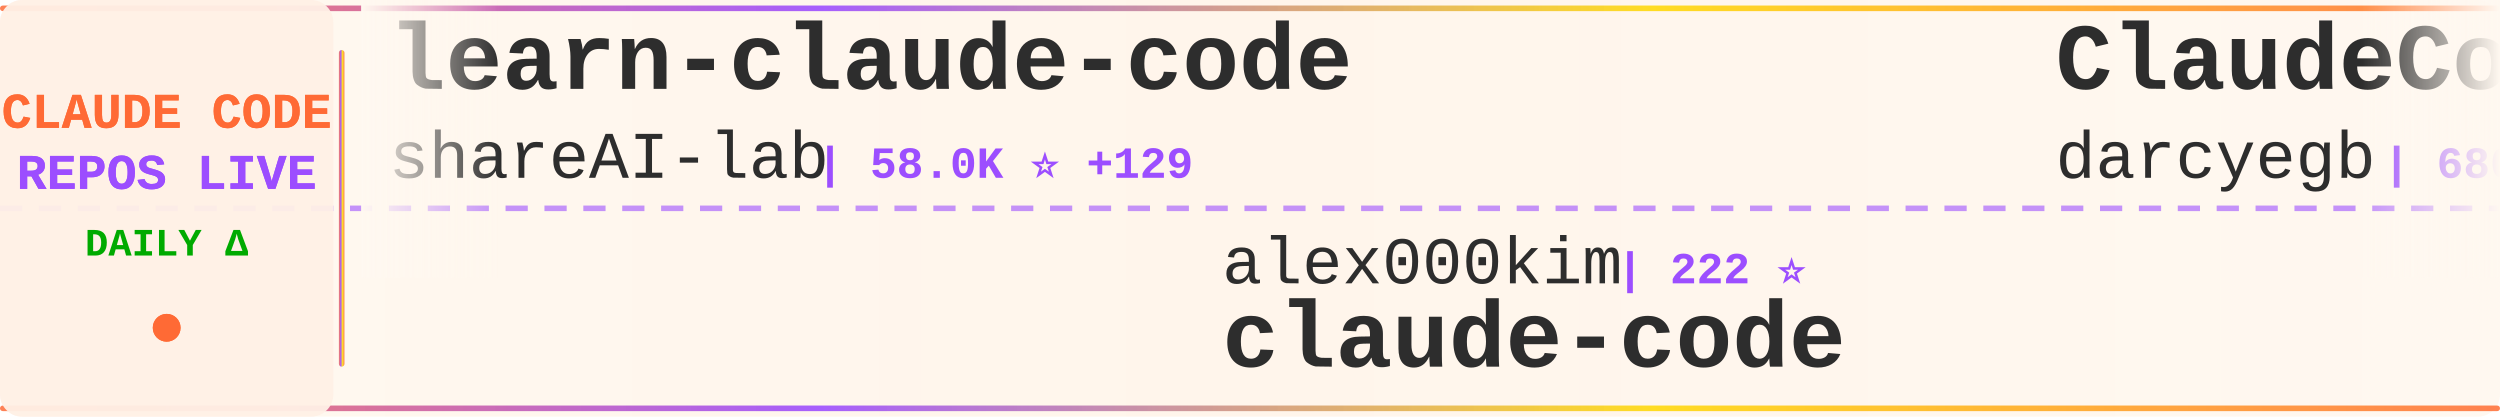
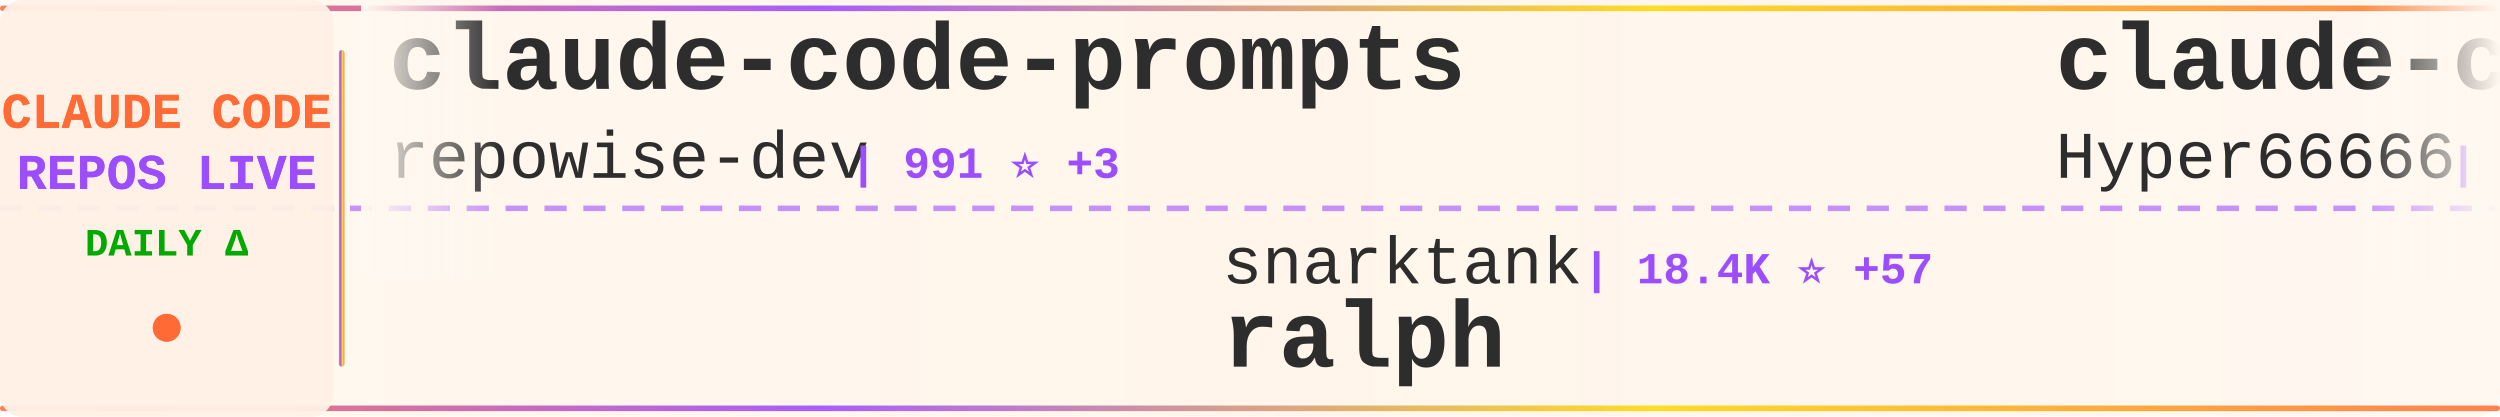
<svg xmlns="http://www.w3.org/2000/svg" width="900" height="150">
  <defs>
    <linearGradient id="tickerBg" x1="0%" y1="0%" x2="100%" y2="0%">
      <stop offset="0%" style="stop-color:#fff8f0;stop-opacity:0.98" />
      <stop offset="50%" style="stop-color:#fff5eb;stop-opacity:1" />
      <stop offset="100%" style="stop-color:#fff8f0;stop-opacity:0.98" />
    </linearGradient>
    <linearGradient id="borderGrad" x1="0%" y1="0%" x2="100%" y2="0%">
      <stop offset="0%" style="stop-color:#FF6B35;stop-opacity:0.85">
        <animate attributeName="stop-opacity" values="0.85;1;0.85" dur="2s" repeatCount="indefinite" />
      </stop>
      <stop offset="33%" style="stop-color:#9C4EFF;stop-opacity:0.9">
        <animate attributeName="stop-opacity" values="0.9;1;0.9" dur="2.2s" repeatCount="indefinite" />
      </stop>
      <stop offset="66%" style="stop-color:#FFD700;stop-opacity:0.85">
        <animate attributeName="stop-opacity" values="0.85;1;0.85" dur="1.8s" repeatCount="indefinite" />
      </stop>
      <stop offset="100%" style="stop-color:#FF6B35;stop-opacity:0.85">
        <animate attributeName="stop-opacity" values="0.85;1;0.85" dur="2s" repeatCount="indefinite" />
      </stop>
    </linearGradient>
    <filter id="textGlow">
      <feGaussianBlur stdDeviation="0.15" result="coloredBlur" />
      <feMerge>
        <feMergeNode in="coloredBlur" />
        <feMergeNode in="SourceGraphic" />
      </feMerge>
    </filter>
    <filter id="metricGlow">
      <feGaussianBlur stdDeviation="0.2" result="coloredBlur" />
      <feMerge>
        <feMergeNode in="coloredBlur" />
        <feMergeNode in="SourceGraphic" />
      </feMerge>
    </filter>
    <linearGradient id="leftFade" x1="0%" y1="0%" x2="100%" y2="0%">
      <stop offset="0%" style="stop-color:#fff8f0;stop-opacity:1" />
      <stop offset="100%" style="stop-color:#fff8f0;stop-opacity:0" />
    </linearGradient>
    <linearGradient id="rightFade" x1="0%" y1="0%" x2="100%" y2="0%">
      <stop offset="0%" style="stop-color:#fff8f0;stop-opacity:0" />
      <stop offset="100%" style="stop-color:#fff8f0;stop-opacity:1" />
    </linearGradient>
  </defs>
  <rect width="900" height="150" fill="url(#tickerBg)" rx="8" />
  <rect x="0" y="2" width="900" height="2" fill="url(#borderGrad)" rx="1" />
  <rect x="0" y="146" width="900" height="2" fill="url(#borderGrad)" rx="1" />
  <line x1="0" y1="75" x2="900" y2="75" stroke="#9C4EFF" stroke-width="2" stroke-dasharray="8 6" opacity="0.6" />
  <rect x="0" y="0" width="120" height="150" fill="#fff0e6" opacity="0.95" rx="8" />
  <text x="60" y="46" font-family="'Courier New', monospace" font-size="18" font-weight="bold" fill="#FF6B35" text-anchor="middle" filter="url(#textGlow)">
    CLAUDE CODE
  </text>
  <text x="60" y="68" font-family="'Courier New', monospace" font-size="18" font-weight="bold" fill="#9C4EFF" text-anchor="middle" filter="url(#textGlow)">
    REPOS LIVE
  </text>
  <text x="60" y="92" font-family="'Courier New', monospace" font-size="14" font-weight="bold" fill="#00aa00" text-anchor="middle">
    DAILY Δ
  </text>
  <circle cx="60" cy="118" r="5" fill="#FF6B35" filter="url(#metricGlow)">
    <animate attributeName="r" values="4;6;4" dur="1.5s" repeatCount="indefinite" />
    <animate attributeName="opacity" values="0.6;1;0.6" dur="1.5s" repeatCount="indefinite" />
  </circle>
  <rect x="122" y="18" width="2" height="114" fill="url(#borderGrad)" rx="1" />
  <clipPath id="tickerClip">
    <rect x="130" y="0" width="770" height="150" />
  </clipPath>
  <g clip-path="url(#tickerClip)">
    <g id="tickerItems">
      <animateTransform attributeName="transform" attributeType="XML" type="translate" from="0 0" to="-3000 0" dur="54s" repeatCount="indefinite" />
      <g transform="translate(0, 0)">
-         <text x="140" y="32" font-family="'Courier New', monospace" font-size="34" font-weight="bold" fill="#2d2d2d">learn-claude-code</text>
-         <text x="140" y="64" font-family="'Courier New', monospace" font-size="24" font-weight="normal" fill="#2d2d2d" opacity="1.0">shareAI-lab</text>
-         <text x="294" y="64" font-family="'Courier New', monospace" font-size="16" font-weight="bold" fill="#9C4EFF"> | 58.0K ⭐ +129</text>
+         <text x="140" y="32" font-family="'Courier New', monospace" font-size="34" font-weight="bold" fill="#2d2d2d">claude-code-prompts</text>
+         <text x="140" y="64" font-family="'Courier New', monospace" font-size="24" font-weight="normal" fill="#2d2d2d" opacity="1.0">repowise-dev</text>
+         <text x="306" y="64" font-family="'Courier New', monospace" font-size="16" font-weight="bold" fill="#9C4EFF"> | 991 ⭐ +3</text>
      </g>
      <g transform="translate(300, 0)">
-         <text x="140" y="102" font-family="'Courier New', monospace" font-size="24" font-weight="normal" fill="#2d2d2d" opacity="1.0">alex000kim</text>
-         <text x="282" y="102" font-family="'Courier New', monospace" font-size="16" font-weight="bold" fill="#9C4EFF"> | 222 ⭐</text>
-         <text x="140" y="132" font-family="'Courier New', monospace" font-size="34" font-weight="bold" fill="#2d2d2d">claude-code</text>
+         <text x="140" y="102" font-family="'Courier New', monospace" font-size="24" font-weight="normal" fill="#2d2d2d" opacity="1.0">snarktank</text>
+         <text x="270" y="102" font-family="'Courier New', monospace" font-size="16" font-weight="bold" fill="#9C4EFF"> | 18.4K ⭐ +57</text>
+         <text x="140" y="132" font-family="'Courier New', monospace" font-size="34" font-weight="bold" fill="#2d2d2d">ralph</text>
      </g>
      <g transform="translate(600, 0)">
-         <text x="140" y="32" font-family="'Courier New', monospace" font-size="34" font-weight="bold" fill="#2d2d2d">ClaudeCodeAgents</text>
-         <text x="140" y="64" font-family="'Courier New', monospace" font-size="24" font-weight="normal" fill="#2d2d2d" opacity="1.0">darcyegb</text>
-         <text x="258" y="64" font-family="'Courier New', monospace" font-size="16" font-weight="bold" fill="#9C4EFF"> | 680 ⭐ +2</text>
+         <text x="140" y="32" font-family="'Courier New', monospace" font-size="34" font-weight="bold" fill="#2d2d2d">claude-code-sourcemap</text>
+         <text x="140" y="64" font-family="'Courier New', monospace" font-size="24" font-weight="normal" fill="#2d2d2d" opacity="1.0">Hyper66666</text>
+         <text x="282" y="64" font-family="'Courier New', monospace" font-size="16" font-weight="bold" fill="#9C4EFF"> | 213 ⭐</text>
      </g>
      <g transform="translate(900, 0)">
-         <text x="140" y="102" font-family="'Courier New', monospace" font-size="24" font-weight="normal" fill="#2d2d2d" opacity="1.0">feiskyer</text>
-         <text x="258" y="102" font-family="'Courier New', monospace" font-size="16" font-weight="bold" fill="#9C4EFF"> | 1.5K ⭐</text>
-         <text x="140" y="132" font-family="'Courier New', monospace" font-size="34" font-weight="bold" fill="#2d2d2d">claude-code-settings</text>
+         <text x="140" y="102" font-family="'Courier New', monospace" font-size="24" font-weight="normal" fill="#2d2d2d" opacity="1.0">eyaltoledano</text>
+         <text x="306" y="102" font-family="'Courier New', monospace" font-size="16" font-weight="bold" fill="#9C4EFF"> | 27.0K ⭐ +15</text>
+         <text x="140" y="132" font-family="'Courier New', monospace" font-size="34" font-weight="bold" fill="#2d2d2d">claude-task-master</text>
      </g>
      <g transform="translate(1200, 0)">
-         <text x="140" y="32" font-family="'Courier New', monospace" font-size="34" font-weight="bold" fill="#2d2d2d">claude-code</text>
-         <text x="140" y="64" font-family="'Courier New', monospace" font-size="24" font-weight="normal" fill="#2d2d2d" opacity="1.0">xorespesp</text>
-         <text x="270" y="64" font-family="'Courier New', monospace" font-size="16" font-weight="bold" fill="#9C4EFF"> | 222 ⭐</text>
+         <text x="140" y="32" font-family="'Courier New', monospace" font-size="34" font-weight="bold" fill="#2d2d2d">claude-code-guide</text>
+         <text x="140" y="64" font-family="'Courier New', monospace" font-size="24" font-weight="normal" fill="#2d2d2d" opacity="1.0">Cranot</text>
+         <text x="234" y="64" font-family="'Courier New', monospace" font-size="16" font-weight="bold" fill="#9C4EFF"> | 2.6K ⭐ +2</text>
      </g>
      <g transform="translate(1500, 0)">
-         <text x="140" y="102" font-family="'Courier New', monospace" font-size="24" font-weight="normal" fill="#2d2d2d" opacity="1.0">Yeachan-Heo</text>
-         <text x="294" y="102" font-family="'Courier New', monospace" font-size="16" font-weight="bold" fill="#9C4EFF"> | 32.5K ⭐ +105</text>
-         <text x="140" y="132" font-family="'Courier New', monospace" font-size="34" font-weight="bold" fill="#2d2d2d">oh-my-claudecode</text>
+         <text x="140" y="102" font-family="'Courier New', monospace" font-size="24" font-weight="normal" fill="#2d2d2d" opacity="1.0">guanshan</text>
+         <text x="258" y="102" font-family="'Courier New', monospace" font-size="16" font-weight="bold" fill="#9C4EFF"> | 57 ⭐</text>
+         <text x="140" y="132" font-family="'Courier New', monospace" font-size="34" font-weight="bold" fill="#2d2d2d">ClaudeCode</text>
      </g>
      <g transform="translate(1800, 0)">
-         <text x="140" y="32" font-family="'Courier New', monospace" font-size="34" font-weight="bold" fill="#2d2d2d">claude-code-reverse</text>
-         <text x="140" y="64" font-family="'Courier New', monospace" font-size="24" font-weight="normal" fill="#2d2d2d" opacity="1.0">Yuyz0112</text>
-         <text x="258" y="64" font-family="'Courier New', monospace" font-size="16" font-weight="bold" fill="#9C4EFF"> | 2.4K ⭐</text>
+         <text x="140" y="32" font-family="'Courier New', monospace" font-size="34" font-weight="bold" fill="#2d2d2d">awesome-claude-code-tool...</text>
+         <text x="140" y="64" font-family="'Courier New', monospace" font-size="24" font-weight="normal" fill="#2d2d2d" opacity="1.0">rohitg00</text>
+         <text x="258" y="64" font-family="'Courier New', monospace" font-size="16" font-weight="bold" fill="#9C4EFF"> | 1.5K ⭐ +10</text>
      </g>
      <g transform="translate(2100, 0)">
-         <text x="140" y="102" font-family="'Courier New', monospace" font-size="24" font-weight="normal" fill="#2d2d2d" opacity="1.0">ponponon</text>
-         <text x="258" y="102" font-family="'Courier New', monospace" font-size="16" font-weight="bold" fill="#9C4EFF"> | 2.2K ⭐ +3</text>
-         <text x="140" y="132" font-family="'Courier New', monospace" font-size="34" font-weight="bold" fill="#2d2d2d">claude_code_src</text>
+         <text x="140" y="102" font-family="'Courier New', monospace" font-size="24" font-weight="normal" fill="#2d2d2d" opacity="1.0">shareAI-lab</text>
+         <text x="294" y="102" font-family="'Courier New', monospace" font-size="16" font-weight="bold" fill="#9C4EFF"> | 58.1K ⭐ +128</text>
+         <text x="140" y="132" font-family="'Courier New', monospace" font-size="34" font-weight="bold" fill="#2d2d2d">learn-claude-code</text>
      </g>
      <g transform="translate(2400, 0)">
-         <text x="140" y="32" font-family="'Courier New', monospace" font-size="34" font-weight="bold" fill="#2d2d2d">claude-code-analysis</text>
-         <text x="140" y="64" font-family="'Courier New', monospace" font-size="24" font-weight="normal" fill="#2d2d2d" opacity="1.0">liuup</text>
-         <text x="222" y="64" font-family="'Courier New', monospace" font-size="16" font-weight="bold" fill="#9C4EFF"> | 2.2K ⭐ +11</text>
+         <text x="140" y="32" font-family="'Courier New', monospace" font-size="34" font-weight="bold" fill="#2d2d2d">claude-code</text>
+         <text x="140" y="64" font-family="'Courier New', monospace" font-size="24" font-weight="normal" fill="#2d2d2d" opacity="1.0">RishabhK103</text>
+         <text x="294" y="64" font-family="'Courier New', monospace" font-size="16" font-weight="bold" fill="#9C4EFF"> | 73 ⭐ +1</text>
      </g>
      <g transform="translate(2700, 0)">
-         <text x="140" y="102" font-family="'Courier New', monospace" font-size="24" font-weight="normal" fill="#2d2d2d" opacity="1.0">diet103</text>
-         <text x="246" y="102" font-family="'Courier New', monospace" font-size="16" font-weight="bold" fill="#9C4EFF"> | 9.6K ⭐ +8</text>
-         <text x="140" y="132" font-family="'Courier New', monospace" font-size="34" font-weight="bold" fill="#2d2d2d">claude-code-infrastructu...</text>
+         <text x="140" y="102" font-family="'Courier New', monospace" font-size="24" font-weight="normal" fill="#2d2d2d" opacity="1.0">KimYx0207</text>
+         <text x="270" y="102" font-family="'Courier New', monospace" font-size="16" font-weight="bold" fill="#9C4EFF"> | 3.6K ⭐ +6</text>
+         <text x="140" y="132" font-family="'Courier New', monospace" font-size="34" font-weight="bold" fill="#2d2d2d">Claude-Code-x-OpenClaw-G...</text>
      </g>
      <g transform="translate(3000, 0)">
-         <text x="140" y="32" font-family="'Courier New', monospace" font-size="34" font-weight="bold" fill="#2d2d2d">learn-claude-code</text>
-         <text x="140" y="64" font-family="'Courier New', monospace" font-size="24" font-weight="normal" fill="#2d2d2d" opacity="1.0">shareAI-lab</text>
-         <text x="294" y="64" font-family="'Courier New', monospace" font-size="16" font-weight="bold" fill="#9C4EFF"> | 58.0K ⭐ +129</text>
+         <text x="140" y="32" font-family="'Courier New', monospace" font-size="34" font-weight="bold" fill="#2d2d2d">claude-code-prompts</text>
+         <text x="140" y="64" font-family="'Courier New', monospace" font-size="24" font-weight="normal" fill="#2d2d2d" opacity="1.0">repowise-dev</text>
+         <text x="306" y="64" font-family="'Courier New', monospace" font-size="16" font-weight="bold" fill="#9C4EFF"> | 991 ⭐ +3</text>
      </g>
      <g transform="translate(3300, 0)">
-         <text x="140" y="102" font-family="'Courier New', monospace" font-size="24" font-weight="normal" fill="#2d2d2d" opacity="1.0">alex000kim</text>
-         <text x="282" y="102" font-family="'Courier New', monospace" font-size="16" font-weight="bold" fill="#9C4EFF"> | 222 ⭐</text>
-         <text x="140" y="132" font-family="'Courier New', monospace" font-size="34" font-weight="bold" fill="#2d2d2d">claude-code</text>
+         <text x="140" y="102" font-family="'Courier New', monospace" font-size="24" font-weight="normal" fill="#2d2d2d" opacity="1.0">snarktank</text>
+         <text x="270" y="102" font-family="'Courier New', monospace" font-size="16" font-weight="bold" fill="#9C4EFF"> | 18.4K ⭐ +57</text>
+         <text x="140" y="132" font-family="'Courier New', monospace" font-size="34" font-weight="bold" fill="#2d2d2d">ralph</text>
      </g>
      <g transform="translate(3600, 0)">
-         <text x="140" y="32" font-family="'Courier New', monospace" font-size="34" font-weight="bold" fill="#2d2d2d">ClaudeCodeAgents</text>
-         <text x="140" y="64" font-family="'Courier New', monospace" font-size="24" font-weight="normal" fill="#2d2d2d" opacity="1.0">darcyegb</text>
-         <text x="258" y="64" font-family="'Courier New', monospace" font-size="16" font-weight="bold" fill="#9C4EFF"> | 680 ⭐ +2</text>
+         <text x="140" y="32" font-family="'Courier New', monospace" font-size="34" font-weight="bold" fill="#2d2d2d">claude-code-sourcemap</text>
+         <text x="140" y="64" font-family="'Courier New', monospace" font-size="24" font-weight="normal" fill="#2d2d2d" opacity="1.0">Hyper66666</text>
+         <text x="282" y="64" font-family="'Courier New', monospace" font-size="16" font-weight="bold" fill="#9C4EFF"> | 213 ⭐</text>
      </g>
      <g transform="translate(3900, 0)">
-         <text x="140" y="102" font-family="'Courier New', monospace" font-size="24" font-weight="normal" fill="#2d2d2d" opacity="1.0">feiskyer</text>
-         <text x="258" y="102" font-family="'Courier New', monospace" font-size="16" font-weight="bold" fill="#9C4EFF"> | 1.5K ⭐</text>
-         <text x="140" y="132" font-family="'Courier New', monospace" font-size="34" font-weight="bold" fill="#2d2d2d">claude-code-settings</text>
+         <text x="140" y="102" font-family="'Courier New', monospace" font-size="24" font-weight="normal" fill="#2d2d2d" opacity="1.0">eyaltoledano</text>
+         <text x="306" y="102" font-family="'Courier New', monospace" font-size="16" font-weight="bold" fill="#9C4EFF"> | 27.0K ⭐ +15</text>
+         <text x="140" y="132" font-family="'Courier New', monospace" font-size="34" font-weight="bold" fill="#2d2d2d">claude-task-master</text>
      </g>
    </g>
  </g>
  <rect x="130" y="0" width="50" height="100" fill="url(#leftFade)" />
  <rect x="850" y="0" width="50" height="100" fill="url(#rightFade)" />
</svg>
